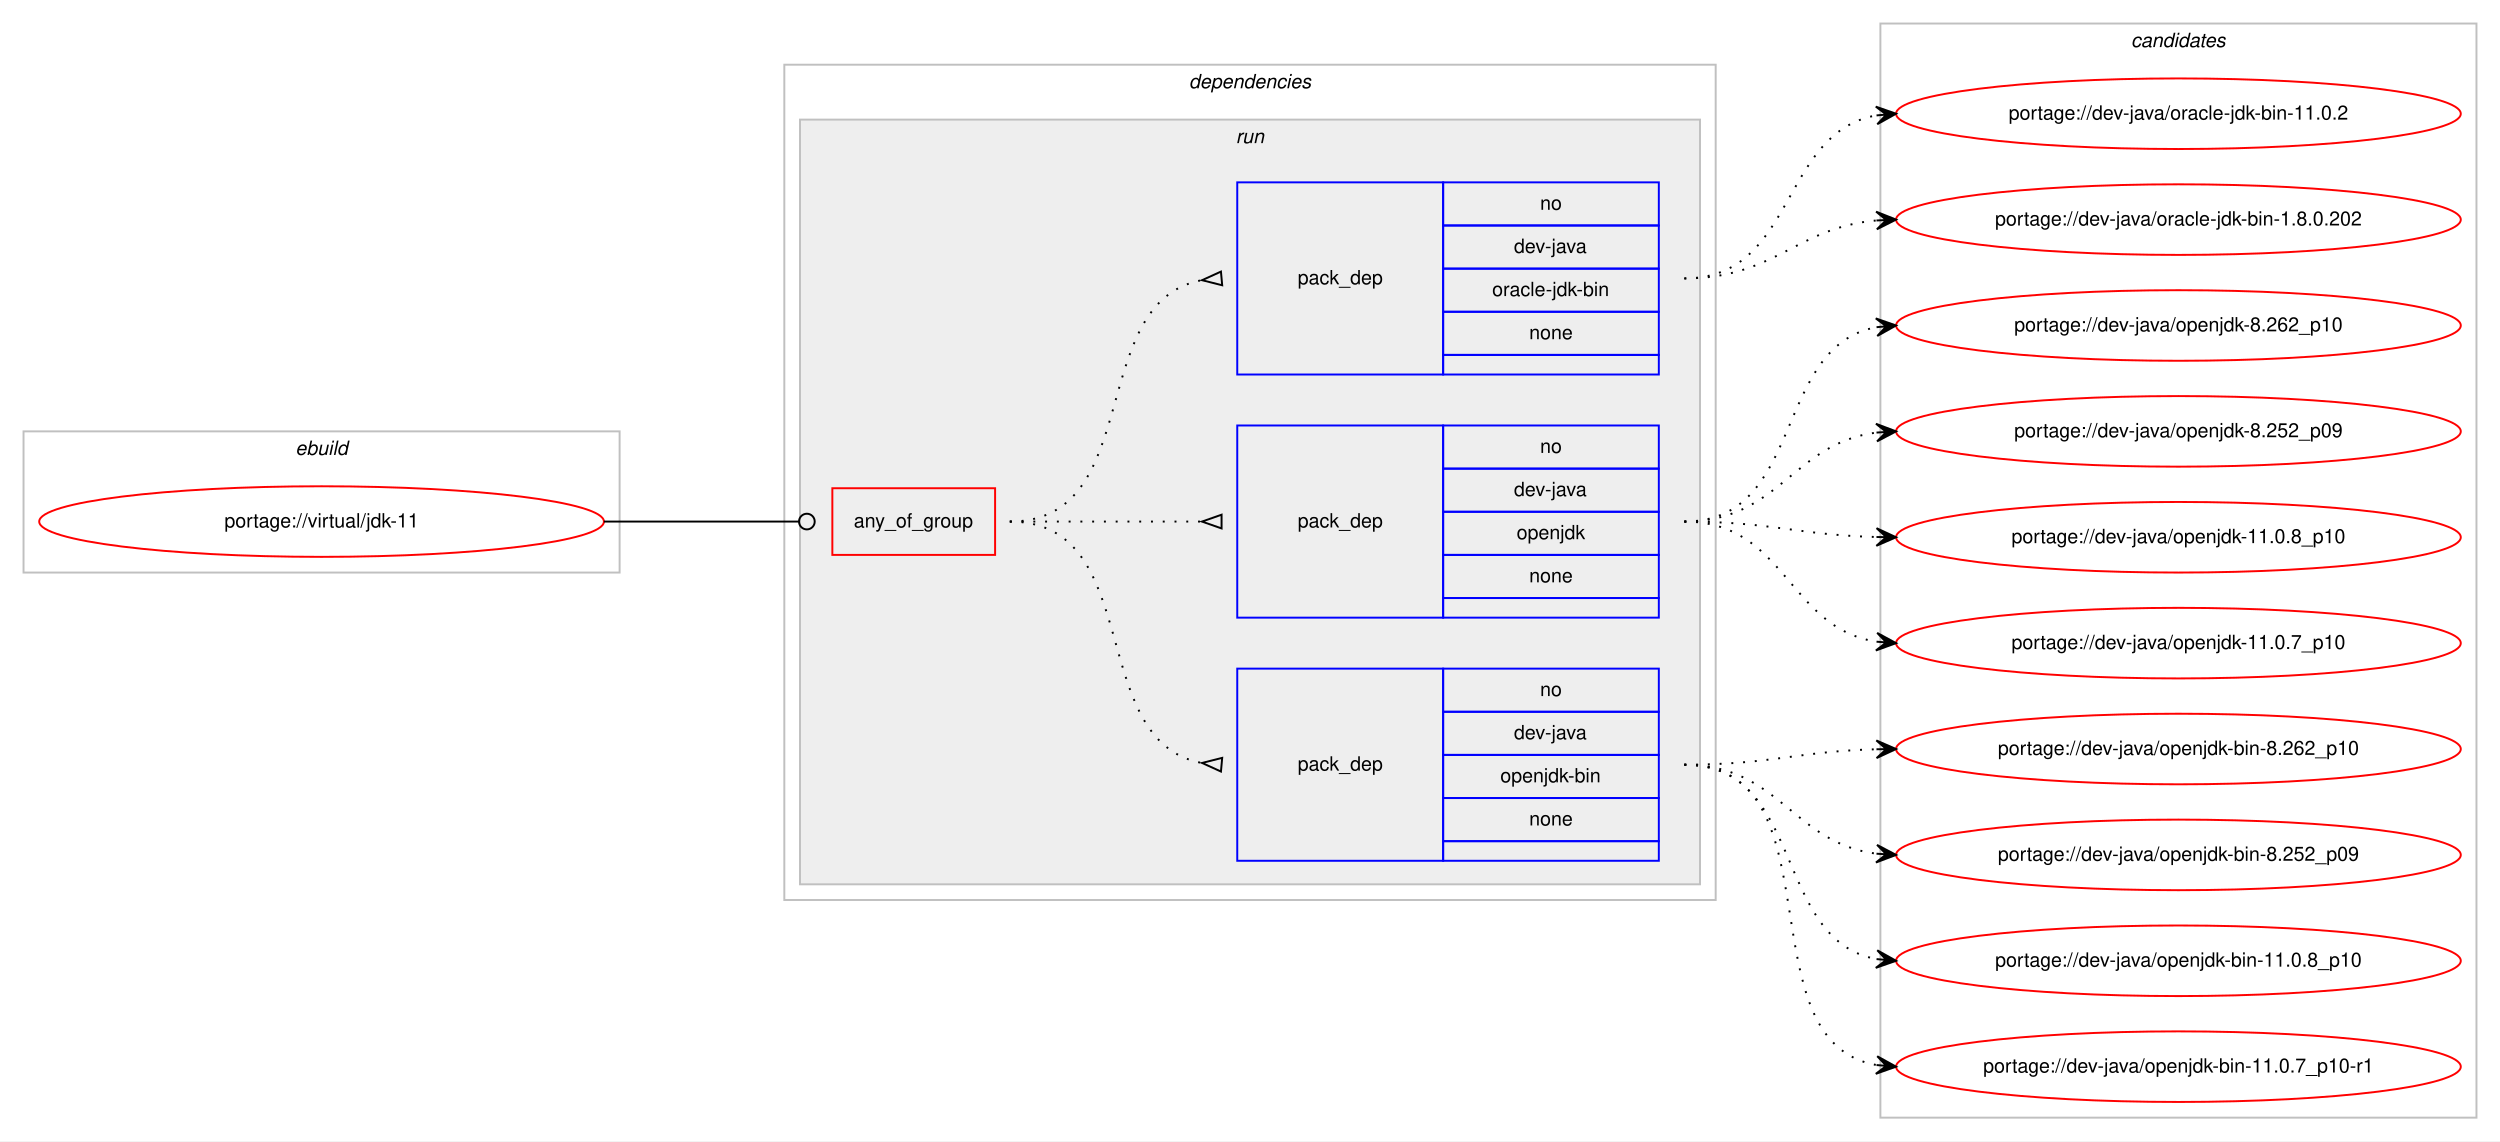
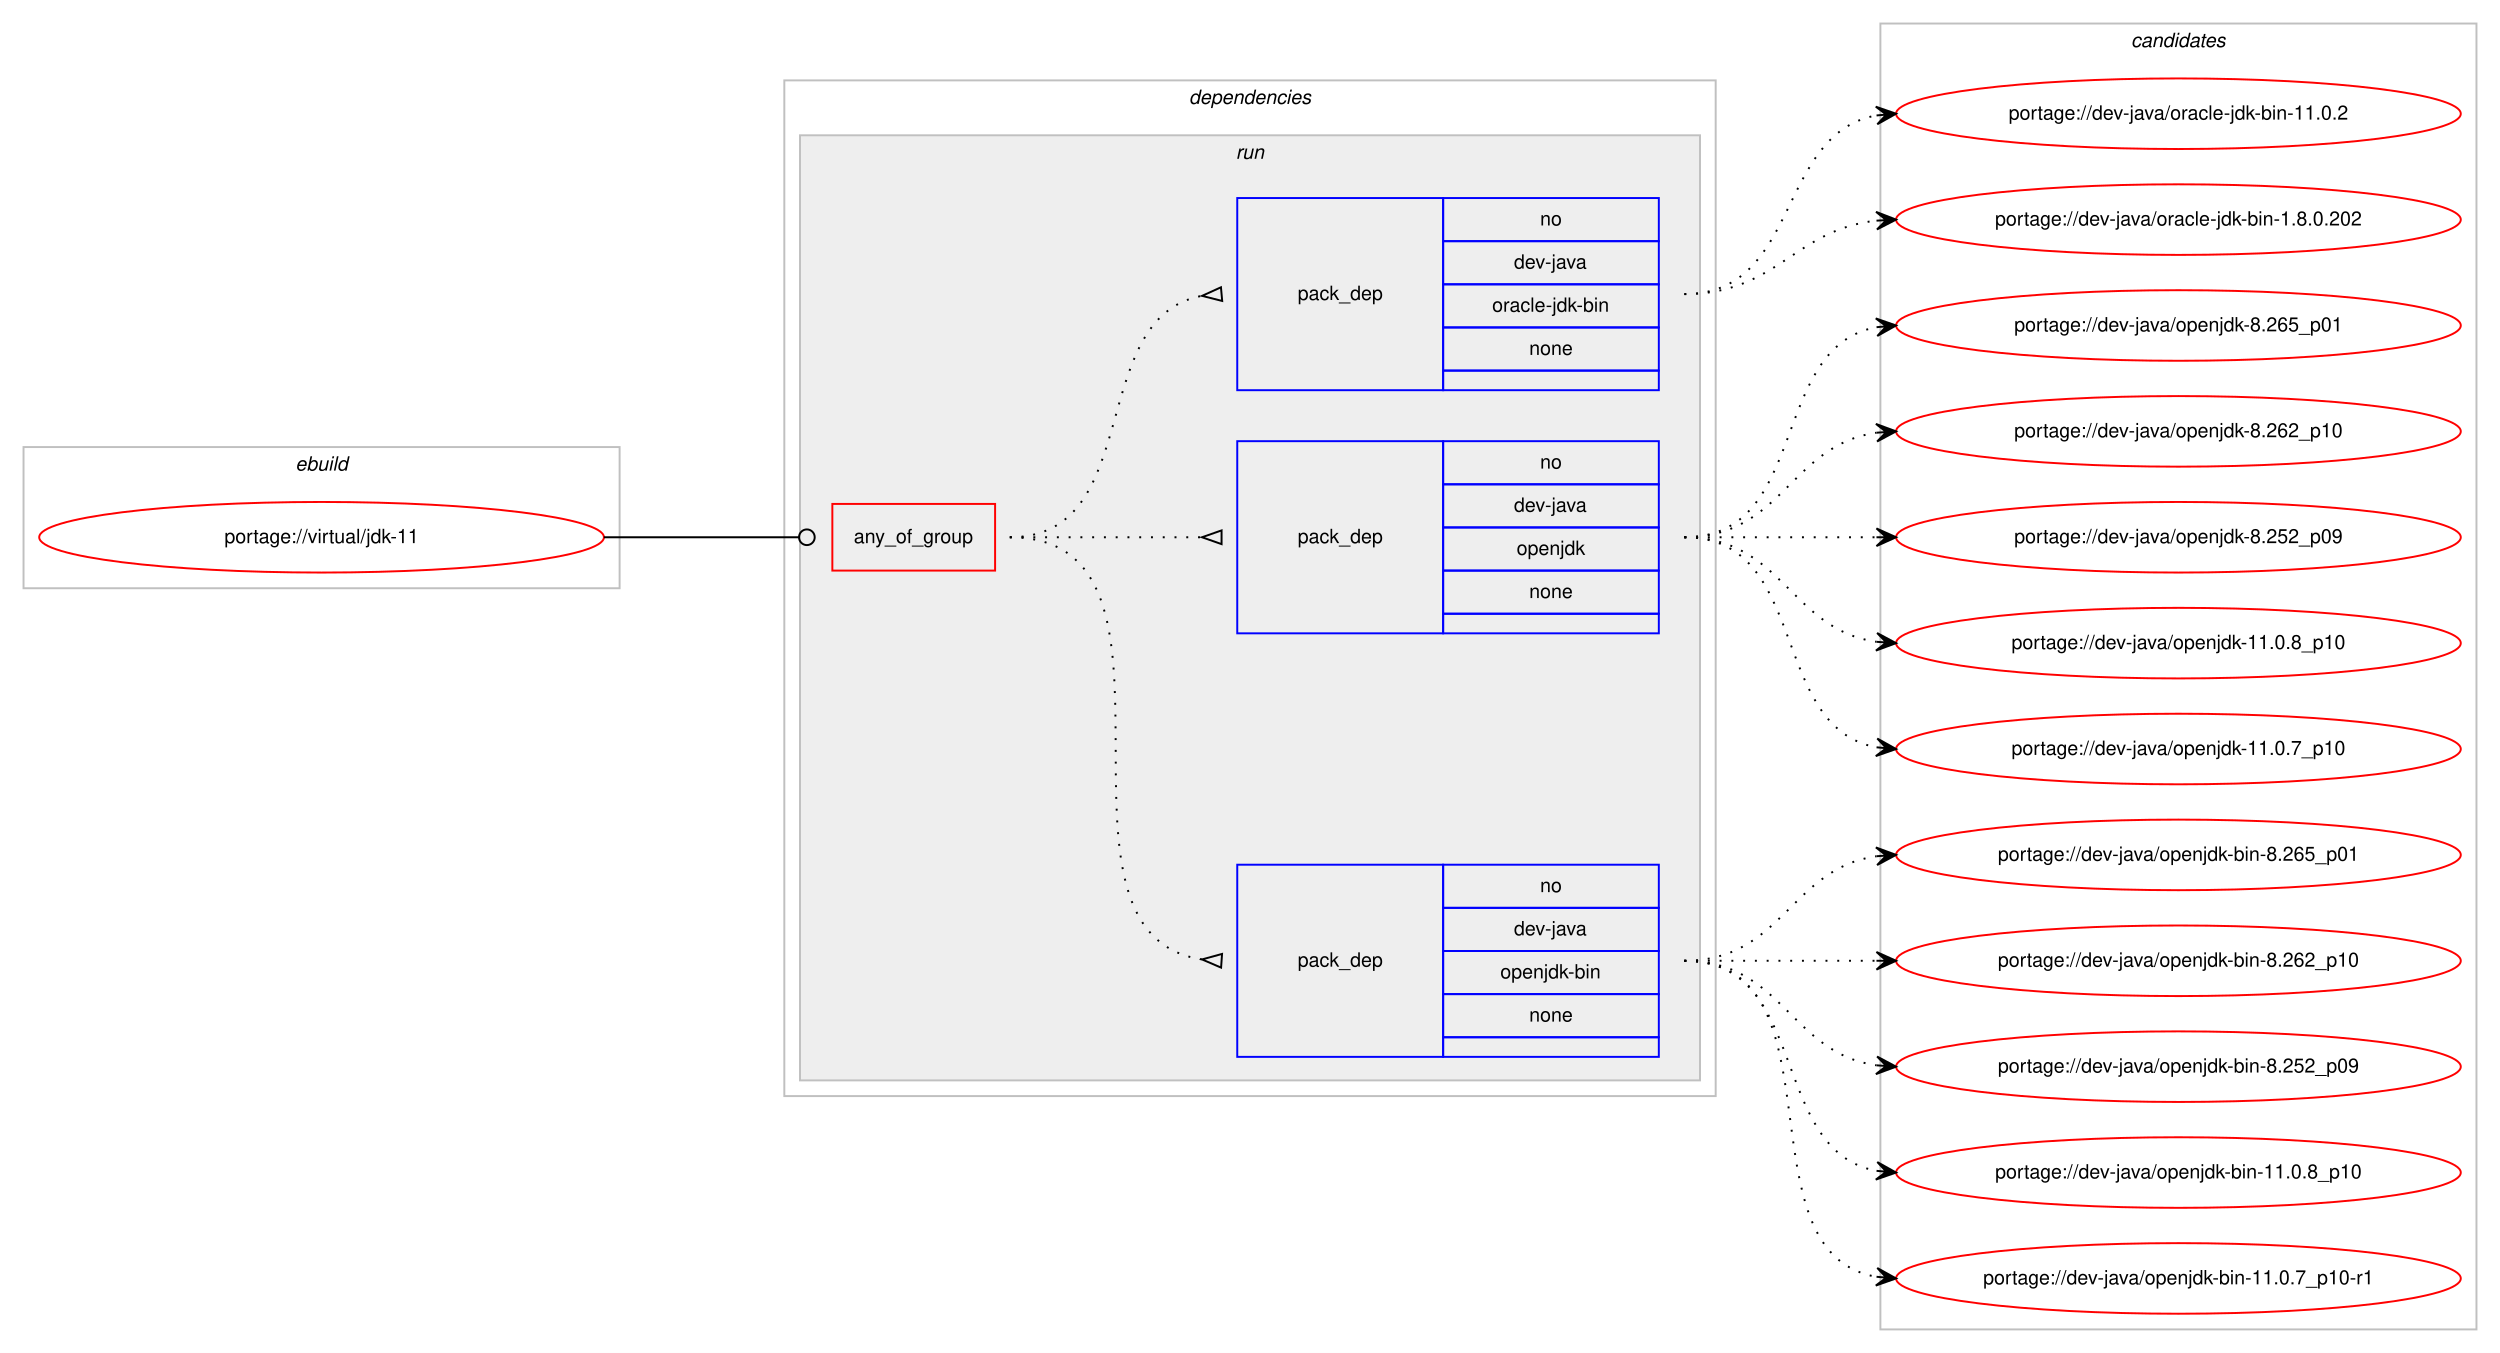
- <svg xmlns="http://www.w3.org/2000/svg" xmlns:xlink="http://www.w3.org/1999/xlink" width="1275pt" height="582pt" viewBox="0.00 0.00 1275.00 582.00">
-   <g id="graph0" class="graph" transform="scale(1 1) rotate(0) translate(4 578)">
-     <polygon fill="#ffffff" stroke="transparent" points="-4,4 -4,-578 1271,-578 1271,4 -4,4" />
+ <svg xmlns="http://www.w3.org/2000/svg" xmlns:xlink="http://www.w3.org/1999/xlink" width="1275pt" height="690pt" viewBox="0.00 0.00 1275.00 690.00">
+   <g id="graph0" class="graph" transform="scale(1 1) rotate(0) translate(4 686)">
+     <polygon fill="#ffffff" stroke="transparent" points="-4,4 -4,-686 1271,-686 1271,4 -4,4" />
    <g id="clust1" class="cluster">
-       <polygon fill="none" stroke="#c0c0c0" points="8,-286 8,-358 312,-358 312,-286 8,-286" />
-       <text text-anchor="start" x="146.663" y="-346" font-family="Helvetica,sans-Serif" font-style="italic" font-size="10.00" fill="#000000">ebuild</text>
+       <polygon fill="none" stroke="#c0c0c0" points="8,-386 8,-458 312,-458 312,-386 8,-386" />
+       <text text-anchor="start" x="146.663" y="-446" font-family="Helvetica,sans-Serif" font-style="italic" font-size="10.00" fill="#000000">ebuild</text>
    </g>
    <g id="clust2" class="cluster">
-       <polygon fill="none" stroke="#c0c0c0" points="396,-119 396,-545 871,-545 871,-119 396,-119" />
-       <text text-anchor="start" x="602.375" y="-533" font-family="Helvetica,sans-Serif" font-style="italic" font-size="10.00" fill="#000000">dependencies</text>
+       <polygon fill="none" stroke="#c0c0c0" points="396,-127 396,-645 871,-645 871,-127 396,-127" />
+       <text text-anchor="start" x="602.375" y="-633" font-family="Helvetica,sans-Serif" font-style="italic" font-size="10.00" fill="#000000">dependencies</text>
    </g>
    <g id="clust5" class="cluster">
-       <polygon fill="#eeeeee" stroke="#c0c0c0" points="404,-127 404,-517 863,-517 863,-127 404,-127" />
-       <text text-anchor="start" x="626.277" y="-505" font-family="Helvetica,sans-Serif" font-style="italic" font-size="10.00" fill="#000000">run</text>
+       <polygon fill="#eeeeee" stroke="#c0c0c0" points="404,-135 404,-617 863,-617 863,-135 404,-135" />
+       <text text-anchor="start" x="626.277" y="-605" font-family="Helvetica,sans-Serif" font-style="italic" font-size="10.00" fill="#000000">run</text>
    </g>
    <g id="clust10" class="cluster">
-       <polygon fill="none" stroke="#c0c0c0" points="955,-8 955,-566 1259,-566 1259,-8 955,-8" />
-       <text text-anchor="start" x="1082.824" y="-554" font-family="Helvetica,sans-Serif" font-style="italic" font-size="10.00" fill="#000000">candidates</text>
+       <polygon fill="none" stroke="#c0c0c0" points="955,-8 955,-674 1259,-674 1259,-8 955,-8" />
+       <text text-anchor="start" x="1082.824" y="-662" font-family="Helvetica,sans-Serif" font-style="italic" font-size="10.00" fill="#000000">candidates</text>
    </g>
    <g id="node1" class="node">
      <g id="a_node1">
        <a xlink:href="../virtual/jdk-11.svg" xlink:title="portage://virtual/jdk-11">
-           <ellipse fill="none" stroke="#ff0000" cx="160" cy="-312" rx="144" ry="18" />
-           <text text-anchor="middle" x="160" y="-309" font-family="Helvetica,sans-Serif" font-size="10.00" fill="#000000">portage://virtual/jdk-11</text>
+           <ellipse fill="none" stroke="#ff0000" cx="160" cy="-412" rx="144" ry="18" />
+           <text text-anchor="middle" x="160" y="-409" font-family="Helvetica,sans-Serif" font-size="10.00" fill="#000000">portage://virtual/jdk-11</text>
        </a>
      </g>
    </g>
    <g id="node2" class="node">
-       <polygon fill="none" stroke="#ff0000" points="420.5,-295 420.5,-329 503.5,-329 503.5,-295 420.5,-295" />
-       <text text-anchor="start" x="431.43" y="-309" font-family="Helvetica,sans-Serif" font-size="10.00" fill="#000000">any_of_group</text>
+       <polygon fill="none" stroke="#ff0000" points="420.5,-395 420.5,-429 503.5,-429 503.5,-395 420.5,-395" />
+       <text text-anchor="start" x="431.43" y="-409" font-family="Helvetica,sans-Serif" font-size="10.00" fill="#000000">any_of_group</text>
    </g>
    <g id="edge4" class="edge">
-       <path fill="none" stroke="#000000" d="M304,-312C348.978,-312 362.2,-312 403.456,-312" />
-       <ellipse fill="none" stroke="#000000" cx="407.5" cy="-312" rx="4" ry="4" />
+       <path fill="none" stroke="#000000" d="M304,-412C348.978,-412 362.2,-412 403.456,-412" />
+       <ellipse fill="none" stroke="#000000" cx="407.5" cy="-412" rx="4" ry="4" />
    </g>
    <g id="node3" class="node">
-       <polygon fill="none" stroke="#0000ff" points="627,-139 627,-237 732,-237 732,-139 627,-139" />
-       <text text-anchor="start" x="657.823" y="-185" font-family="Helvetica,sans-Serif" font-size="10.00" fill="#000000">pack_dep</text>
-       <polygon fill="none" stroke="#0000ff" points="732,-215 732,-237 842,-237 842,-215 732,-215" />
-       <text text-anchor="start" x="781.441" y="-223" font-family="Helvetica,sans-Serif" font-size="10.00" fill="#000000">no</text>
-       <polygon fill="none" stroke="#0000ff" points="732,-193 732,-215 842,-215 842,-193 732,-193" />
-       <text text-anchor="start" x="768.108" y="-201" font-family="Helvetica,sans-Serif" font-size="10.00" fill="#000000">dev-java</text>
-       <polygon fill="none" stroke="#0000ff" points="732,-171 732,-193 842,-193 842,-171 732,-171" />
-       <text text-anchor="start" x="761.16" y="-179" font-family="Helvetica,sans-Serif" font-size="10.00" fill="#000000">openjdk-bin</text>
-       <polygon fill="none" stroke="#0000ff" points="732,-149 732,-171 842,-171 842,-149 732,-149" />
-       <text text-anchor="start" x="775.882" y="-157" font-family="Helvetica,sans-Serif" font-size="10.00" fill="#000000">none</text>
-       <polygon fill="none" stroke="#0000ff" points="732,-139 732,-149 842,-149 842,-139 732,-139" />
+       <polygon fill="none" stroke="#0000ff" points="627,-147 627,-245 732,-245 732,-147 627,-147" />
+       <text text-anchor="start" x="657.823" y="-193" font-family="Helvetica,sans-Serif" font-size="10.00" fill="#000000">pack_dep</text>
+       <polygon fill="none" stroke="#0000ff" points="732,-223 732,-245 842,-245 842,-223 732,-223" />
+       <text text-anchor="start" x="781.441" y="-231" font-family="Helvetica,sans-Serif" font-size="10.00" fill="#000000">no</text>
+       <polygon fill="none" stroke="#0000ff" points="732,-201 732,-223 842,-223 842,-201 732,-201" />
+       <text text-anchor="start" x="768.108" y="-209" font-family="Helvetica,sans-Serif" font-size="10.00" fill="#000000">dev-java</text>
+       <polygon fill="none" stroke="#0000ff" points="732,-179 732,-201 842,-201 842,-179 732,-179" />
+       <text text-anchor="start" x="761.16" y="-187" font-family="Helvetica,sans-Serif" font-size="10.00" fill="#000000">openjdk-bin</text>
+       <polygon fill="none" stroke="#0000ff" points="732,-157 732,-179 842,-179 842,-157 732,-157" />
+       <text text-anchor="start" x="775.882" y="-165" font-family="Helvetica,sans-Serif" font-size="10.00" fill="#000000">none</text>
+       <polygon fill="none" stroke="#0000ff" points="732,-147 732,-157 842,-157 842,-147 732,-147" />
    </g>
    <g id="edge1" class="edge">
-       <path fill="none" stroke="#000000" stroke-dasharray="1,5" d="M511,-312C580.372,-312 549.506,-200.274 608.698,-188.927" />
-       <polygon fill="none" stroke="#000000" points="619.314,-191.486 609.04,-188.896 618.686,-184.514 619.314,-191.486" />
+       <path fill="none" stroke="#000000" stroke-dasharray="1,5" d="M511,-412C614.768,-412 518.516,-210.106 609.001,-196.699" />
+       <polygon fill="none" stroke="#000000" points="619.244,-199.492 609.024,-196.697 618.756,-192.508 619.244,-199.492" />
    </g>
    <g id="node4" class="node">
-       <polygon fill="none" stroke="#0000ff" points="627,-263 627,-361 732,-361 732,-263 627,-263" />
-       <text text-anchor="start" x="657.823" y="-309" font-family="Helvetica,sans-Serif" font-size="10.00" fill="#000000">pack_dep</text>
-       <polygon fill="none" stroke="#0000ff" points="732,-339 732,-361 842,-361 842,-339 732,-339" />
-       <text text-anchor="start" x="781.441" y="-347" font-family="Helvetica,sans-Serif" font-size="10.00" fill="#000000">no</text>
-       <polygon fill="none" stroke="#0000ff" points="732,-317 732,-339 842,-339 842,-317 732,-317" />
-       <text text-anchor="start" x="768.108" y="-325" font-family="Helvetica,sans-Serif" font-size="10.00" fill="#000000">dev-java</text>
-       <polygon fill="none" stroke="#0000ff" points="732,-295 732,-317 842,-317 842,-295 732,-295" />
-       <text text-anchor="start" x="769.493" y="-303" font-family="Helvetica,sans-Serif" font-size="10.00" fill="#000000">openjdk</text>
-       <polygon fill="none" stroke="#0000ff" points="732,-273 732,-295 842,-295 842,-273 732,-273" />
-       <text text-anchor="start" x="775.882" y="-281" font-family="Helvetica,sans-Serif" font-size="10.00" fill="#000000">none</text>
-       <polygon fill="none" stroke="#0000ff" points="732,-263 732,-273 842,-273 842,-263 732,-263" />
+       <polygon fill="none" stroke="#0000ff" points="627,-363 627,-461 732,-461 732,-363 627,-363" />
+       <text text-anchor="start" x="657.823" y="-409" font-family="Helvetica,sans-Serif" font-size="10.00" fill="#000000">pack_dep</text>
+       <polygon fill="none" stroke="#0000ff" points="732,-439 732,-461 842,-461 842,-439 732,-439" />
+       <text text-anchor="start" x="781.441" y="-447" font-family="Helvetica,sans-Serif" font-size="10.00" fill="#000000">no</text>
+       <polygon fill="none" stroke="#0000ff" points="732,-417 732,-439 842,-439 842,-417 732,-417" />
+       <text text-anchor="start" x="768.108" y="-425" font-family="Helvetica,sans-Serif" font-size="10.00" fill="#000000">dev-java</text>
+       <polygon fill="none" stroke="#0000ff" points="732,-395 732,-417 842,-417 842,-395 732,-395" />
+       <text text-anchor="start" x="769.493" y="-403" font-family="Helvetica,sans-Serif" font-size="10.00" fill="#000000">openjdk</text>
+       <polygon fill="none" stroke="#0000ff" points="732,-373 732,-395 842,-395 842,-373 732,-373" />
+       <text text-anchor="start" x="775.882" y="-381" font-family="Helvetica,sans-Serif" font-size="10.00" fill="#000000">none</text>
+       <polygon fill="none" stroke="#0000ff" points="732,-363 732,-373 842,-373 842,-363 732,-363" />
    </g>
    <g id="edge2" class="edge">
-       <path fill="none" stroke="#000000" stroke-dasharray="1,5" d="M511,-312C555.438,-312 569.02,-312 608.878,-312" />
-       <polygon fill="none" stroke="#000000" points="619,-315.5 609,-312 619,-308.5 619,-315.5" />
+       <path fill="none" stroke="#000000" stroke-dasharray="1,5" d="M511,-412C555.438,-412 569.02,-412 608.878,-412" />
+       <polygon fill="none" stroke="#000000" points="619,-415.5 609,-412 619,-408.5 619,-415.5" />
    </g>
    <g id="node5" class="node">
-       <polygon fill="none" stroke="#0000ff" points="627,-387 627,-485 732,-485 732,-387 627,-387" />
-       <text text-anchor="start" x="657.823" y="-433" font-family="Helvetica,sans-Serif" font-size="10.00" fill="#000000">pack_dep</text>
-       <polygon fill="none" stroke="#0000ff" points="732,-463 732,-485 842,-485 842,-463 732,-463" />
-       <text text-anchor="start" x="781.441" y="-471" font-family="Helvetica,sans-Serif" font-size="10.00" fill="#000000">no</text>
-       <polygon fill="none" stroke="#0000ff" points="732,-441 732,-463 842,-463 842,-441 732,-441" />
-       <text text-anchor="start" x="768.108" y="-449" font-family="Helvetica,sans-Serif" font-size="10.00" fill="#000000">dev-java</text>
-       <polygon fill="none" stroke="#0000ff" points="732,-419 732,-441 842,-441 842,-419 732,-419" />
-       <text text-anchor="start" x="757.001" y="-427" font-family="Helvetica,sans-Serif" font-size="10.00" fill="#000000">oracle-jdk-bin</text>
-       <polygon fill="none" stroke="#0000ff" points="732,-397 732,-419 842,-419 842,-397 732,-397" />
-       <text text-anchor="start" x="775.882" y="-405" font-family="Helvetica,sans-Serif" font-size="10.00" fill="#000000">none</text>
-       <polygon fill="none" stroke="#0000ff" points="732,-387 732,-397 842,-397 842,-387 732,-387" />
+       <polygon fill="none" stroke="#0000ff" points="627,-487 627,-585 732,-585 732,-487 627,-487" />
+       <text text-anchor="start" x="657.823" y="-533" font-family="Helvetica,sans-Serif" font-size="10.00" fill="#000000">pack_dep</text>
+       <polygon fill="none" stroke="#0000ff" points="732,-563 732,-585 842,-585 842,-563 732,-563" />
+       <text text-anchor="start" x="781.441" y="-571" font-family="Helvetica,sans-Serif" font-size="10.00" fill="#000000">no</text>
+       <polygon fill="none" stroke="#0000ff" points="732,-541 732,-563 842,-563 842,-541 732,-541" />
+       <text text-anchor="start" x="768.108" y="-549" font-family="Helvetica,sans-Serif" font-size="10.00" fill="#000000">dev-java</text>
+       <polygon fill="none" stroke="#0000ff" points="732,-519 732,-541 842,-541 842,-519 732,-519" />
+       <text text-anchor="start" x="757.001" y="-527" font-family="Helvetica,sans-Serif" font-size="10.00" fill="#000000">oracle-jdk-bin</text>
+       <polygon fill="none" stroke="#0000ff" points="732,-497 732,-519 842,-519 842,-497 732,-497" />
+       <text text-anchor="start" x="775.882" y="-505" font-family="Helvetica,sans-Serif" font-size="10.00" fill="#000000">none</text>
+       <polygon fill="none" stroke="#0000ff" points="732,-487 732,-497 842,-497 842,-487 732,-487" />
    </g>
    <g id="edge3" class="edge">
-       <path fill="none" stroke="#000000" stroke-dasharray="1,5" d="M511,-312C580.372,-312 549.506,-423.726 608.698,-435.073" />
-       <polygon fill="none" stroke="#000000" points="618.686,-439.486 609.04,-435.104 619.314,-432.514 618.686,-439.486" />
+       <path fill="none" stroke="#000000" stroke-dasharray="1,5" d="M511,-412C580.372,-412 549.506,-523.726 608.698,-535.073" />
+       <polygon fill="none" stroke="#000000" points="618.686,-539.486 609.04,-535.104 619.314,-532.514 618.686,-539.486" />
    </g>
    <g id="node6" class="node">
      <g id="a_node6">
+         <a xlink:href="../dev-java/openjdk-bin-8.265_p01.svg" xlink:title="portage://dev-java/openjdk-bin-8.265_p01">
+           <ellipse fill="none" stroke="#ff0000" cx="1107" cy="-250" rx="144" ry="18" />
+           <text text-anchor="middle" x="1107" y="-247" font-family="Helvetica,sans-Serif" font-size="10.00" fill="#000000">portage://dev-java/openjdk-bin-8.265_p01</text>
+         </a>
+       </g>
+     </g>
+     <g id="edge5" class="edge">
+       <path fill="none" stroke="#000000" stroke-dasharray="1,5" d="M855,-196C905.102,-196 909.012,-243.066 952.979,-249.317" />
+       <polygon fill="#000000" stroke="#000000" points="963,-250 952.717,-253.81 958.012,-249.66 953.023,-249.32 953.023,-249.32 953.023,-249.32 958.012,-249.66 953.329,-244.831 963,-250 963,-250" />
+     </g>
+     <g id="node7" class="node">
+       <g id="a_node7">
        <a xlink:href="../dev-java/openjdk-bin-8.262_p10.svg" xlink:title="portage://dev-java/openjdk-bin-8.262_p10">
          <ellipse fill="none" stroke="#ff0000" cx="1107" cy="-196" rx="144" ry="18" />
          <text text-anchor="middle" x="1107" y="-193" font-family="Helvetica,sans-Serif" font-size="10.00" fill="#000000">portage://dev-java/openjdk-bin-8.262_p10</text>
        </a>
      </g>
    </g>
-     <g id="edge5" class="edge">
-       <path fill="none" stroke="#000000" stroke-dasharray="1,5" d="M855,-188C899.559,-188 912.926,-194.857 952.855,-195.874" />
-       <polygon fill="#000000" stroke="#000000" points="963,-196 952.945,-200.376 958,-195.938 953.001,-195.876 953.001,-195.876 953.001,-195.876 958,-195.938 953.057,-191.376 963,-196 963,-196" />
-     </g>
-     <g id="node7" class="node">
-       <g id="a_node7">
+     <g id="edge6" class="edge">
+       <path fill="none" stroke="#000000" stroke-dasharray="1,5" d="M855,-196C899.438,-196 913.02,-196 952.878,-196" />
+       <polygon fill="#000000" stroke="#000000" points="963,-196 953,-200.5 958,-196 953,-196 953,-196 953,-196 958,-196 953,-191.5 963,-196 963,-196" />
+     </g>
+     <g id="node8" class="node">
+       <g id="a_node8">
        <a xlink:href="../dev-java/openjdk-bin-8.252_p09.svg" xlink:title="portage://dev-java/openjdk-bin-8.252_p09">
          <ellipse fill="none" stroke="#ff0000" cx="1107" cy="-142" rx="144" ry="18" />
          <text text-anchor="middle" x="1107" y="-139" font-family="Helvetica,sans-Serif" font-size="10.00" fill="#000000">portage://dev-java/openjdk-bin-8.252_p09</text>
        </a>
      </g>
    </g>
-     <g id="edge6" class="edge">
-       <path fill="none" stroke="#000000" stroke-dasharray="1,5" d="M855,-188C903.606,-188 910.101,-148.074 952.95,-142.615" />
-       <polygon fill="#000000" stroke="#000000" points="963,-142 953.294,-147.103 958.009,-142.306 953.019,-142.611 953.019,-142.611 953.019,-142.611 958.009,-142.306 952.744,-138.12 963,-142 963,-142" />
-     </g>
-     <g id="node8" class="node">
-       <g id="a_node8">
+     <g id="edge7" class="edge">
+       <path fill="none" stroke="#000000" stroke-dasharray="1,5" d="M855,-196C905.102,-196 909.012,-148.934 952.979,-142.683" />
+       <polygon fill="#000000" stroke="#000000" points="963,-142 953.329,-147.169 958.012,-142.34 953.023,-142.68 953.023,-142.68 953.023,-142.68 958.012,-142.34 952.717,-138.19 963,-142 963,-142" />
+     </g>
+     <g id="node9" class="node">
+       <g id="a_node9">
        <a xlink:href="../dev-java/openjdk-bin-11.0.8_p10.svg" xlink:title="portage://dev-java/openjdk-bin-11.0.8_p10">
          <ellipse fill="none" stroke="#ff0000" cx="1107" cy="-88" rx="144" ry="18" />
          <text text-anchor="middle" x="1107" y="-85" font-family="Helvetica,sans-Serif" font-size="10.00" fill="#000000">portage://dev-java/openjdk-bin-11.0.8_p10</text>
        </a>
      </g>
    </g>
-     <g id="edge7" class="edge">
-       <path fill="none" stroke="#000000" stroke-dasharray="1,5" d="M855,-188C916.839,-188 899.817,-98.638 953.03,-88.865" />
-       <polygon fill="#000000" stroke="#000000" points="963,-88 953.426,-93.347 958.019,-88.432 953.037,-88.864 953.037,-88.864 953.037,-88.864 958.019,-88.432 952.649,-84.381 963,-88 963,-88" />
-     </g>
-     <g id="node9" class="node">
-       <g id="a_node9">
+     <g id="edge8" class="edge">
+       <path fill="none" stroke="#000000" stroke-dasharray="1,5" d="M855,-196C919.303,-196 897.78,-99.09 953.031,-88.869" />
+       <polygon fill="#000000" stroke="#000000" points="963,-88 953.429,-93.352 958.019,-88.434 953.038,-88.869 953.038,-88.869 953.038,-88.869 958.019,-88.434 952.647,-84.386 963,-88 963,-88" />
+     </g>
+     <g id="node10" class="node">
+       <g id="a_node10">
        <a xlink:href="../dev-java/openjdk-bin-11.0.7_p10-r1.svg" xlink:title="portage://dev-java/openjdk-bin-11.0.7_p10-r1">
          <ellipse fill="none" stroke="#ff0000" cx="1107" cy="-34" rx="144" ry="18" />
          <text text-anchor="middle" x="1107" y="-31" font-family="Helvetica,sans-Serif" font-size="10.00" fill="#000000">portage://dev-java/openjdk-bin-11.0.7_p10-r1</text>
        </a>
      </g>
    </g>
-     <g id="edge8" class="edge">
-       <path fill="none" stroke="#000000" stroke-dasharray="1,5" d="M855,-188C935.006,-188 884.225,-46.95 952.992,-34.829" />
-       <polygon fill="#000000" stroke="#000000" points="963,-34 953.405,-39.31 958.017,-34.413 953.034,-34.825 953.034,-34.825 953.034,-34.825 958.017,-34.413 952.663,-30.34 963,-34 963,-34" />
-     </g>
-     <g id="node10" class="node">
-       <g id="a_node10">
-         <a xlink:href="../dev-java/openjdk-8.262_p10.svg" xlink:title="portage://dev-java/openjdk-8.262_p10">
-           <ellipse fill="none" stroke="#ff0000" cx="1107" cy="-412" rx="144" ry="18" />
-           <text text-anchor="middle" x="1107" y="-409" font-family="Helvetica,sans-Serif" font-size="10.00" fill="#000000">portage://dev-java/openjdk-8.262_p10</text>
-         </a>
-       </g>
-     </g>
    <g id="edge9" class="edge">
-       <path fill="none" stroke="#000000" stroke-dasharray="1,5" d="M855,-312C916.839,-312 899.817,-401.362 953.03,-411.135" />
-       <polygon fill="#000000" stroke="#000000" points="963,-412 952.649,-415.619 958.019,-411.568 953.037,-411.136 953.037,-411.136 953.037,-411.136 958.019,-411.568 953.426,-406.653 963,-412 963,-412" />
+       <path fill="none" stroke="#000000" stroke-dasharray="1,5" d="M855,-196C937.815,-196 881.779,-47.623 952.661,-34.872" />
+       <polygon fill="#000000" stroke="#000000" points="963,-34 953.413,-39.324 958.018,-34.42 953.035,-34.84 953.035,-34.84 953.035,-34.84 958.018,-34.42 952.657,-30.356 963,-34 963,-34" />
    </g>
    <g id="node11" class="node">
      <g id="a_node11">
-         <a xlink:href="../dev-java/openjdk-8.252_p09.svg" xlink:title="portage://dev-java/openjdk-8.252_p09">
-           <ellipse fill="none" stroke="#ff0000" cx="1107" cy="-358" rx="144" ry="18" />
-           <text text-anchor="middle" x="1107" y="-355" font-family="Helvetica,sans-Serif" font-size="10.00" fill="#000000">portage://dev-java/openjdk-8.252_p09</text>
+         <a xlink:href="../dev-java/openjdk-8.265_p01.svg" xlink:title="portage://dev-java/openjdk-8.265_p01">
+           <ellipse fill="none" stroke="#ff0000" cx="1107" cy="-520" rx="144" ry="18" />
+           <text text-anchor="middle" x="1107" y="-517" font-family="Helvetica,sans-Serif" font-size="10.00" fill="#000000">portage://dev-java/openjdk-8.265_p01</text>
        </a>
      </g>
    </g>
    <g id="edge10" class="edge">
-       <path fill="none" stroke="#000000" stroke-dasharray="1,5" d="M855,-312C903.606,-312 910.101,-351.926 952.95,-357.385" />
-       <polygon fill="#000000" stroke="#000000" points="963,-358 952.744,-361.88 958.009,-357.694 953.019,-357.389 953.019,-357.389 953.019,-357.389 958.009,-357.694 953.294,-352.897 963,-358 963,-358" />
+       <path fill="none" stroke="#000000" stroke-dasharray="1,5" d="M855,-412C919.303,-412 897.78,-508.91 953.031,-519.131" />
+       <polygon fill="#000000" stroke="#000000" points="963,-520 952.647,-523.614 958.019,-519.566 953.038,-519.131 953.038,-519.131 953.038,-519.131 958.019,-519.566 953.429,-514.648 963,-520 963,-520" />
    </g>
    <g id="node12" class="node">
      <g id="a_node12">
-         <a xlink:href="../dev-java/openjdk-11.0.8_p10.svg" xlink:title="portage://dev-java/openjdk-11.0.8_p10">
-           <ellipse fill="none" stroke="#ff0000" cx="1107" cy="-304" rx="144" ry="18" />
-           <text text-anchor="middle" x="1107" y="-301" font-family="Helvetica,sans-Serif" font-size="10.00" fill="#000000">portage://dev-java/openjdk-11.0.8_p10</text>
+         <a xlink:href="../dev-java/openjdk-8.262_p10.svg" xlink:title="portage://dev-java/openjdk-8.262_p10">
+           <ellipse fill="none" stroke="#ff0000" cx="1107" cy="-466" rx="144" ry="18" />
+           <text text-anchor="middle" x="1107" y="-463" font-family="Helvetica,sans-Serif" font-size="10.00" fill="#000000">portage://dev-java/openjdk-8.262_p10</text>
        </a>
      </g>
    </g>
    <g id="edge11" class="edge">
-       <path fill="none" stroke="#000000" stroke-dasharray="1,5" d="M855,-312C899.559,-312 912.926,-305.143 952.855,-304.126" />
-       <polygon fill="#000000" stroke="#000000" points="963,-304 953.057,-308.624 958,-304.062 953.001,-304.124 953.001,-304.124 953.001,-304.124 958,-304.062 952.945,-299.624 963,-304 963,-304" />
+       <path fill="none" stroke="#000000" stroke-dasharray="1,5" d="M855,-412C905.102,-412 909.012,-459.066 952.979,-465.317" />
+       <polygon fill="#000000" stroke="#000000" points="963,-466 952.717,-469.81 958.012,-465.66 953.023,-465.32 953.023,-465.32 953.023,-465.32 958.012,-465.66 953.329,-460.831 963,-466 963,-466" />
    </g>
    <g id="node13" class="node">
      <g id="a_node13">
-         <a xlink:href="../dev-java/openjdk-11.0.7_p10.svg" xlink:title="portage://dev-java/openjdk-11.0.7_p10">
-           <ellipse fill="none" stroke="#ff0000" cx="1107" cy="-250" rx="144" ry="18" />
-           <text text-anchor="middle" x="1107" y="-247" font-family="Helvetica,sans-Serif" font-size="10.00" fill="#000000">portage://dev-java/openjdk-11.0.7_p10</text>
+         <a xlink:href="../dev-java/openjdk-8.252_p09.svg" xlink:title="portage://dev-java/openjdk-8.252_p09">
+           <ellipse fill="none" stroke="#ff0000" cx="1107" cy="-412" rx="144" ry="18" />
+           <text text-anchor="middle" x="1107" y="-409" font-family="Helvetica,sans-Serif" font-size="10.00" fill="#000000">portage://dev-java/openjdk-8.252_p09</text>
        </a>
      </g>
    </g>
    <g id="edge12" class="edge">
-       <path fill="none" stroke="#000000" stroke-dasharray="1,5" d="M855,-312C906.78,-312 907.759,-257.735 952.99,-250.739" />
-       <polygon fill="#000000" stroke="#000000" points="963,-250 953.359,-255.225 958.014,-250.368 953.027,-250.737 953.027,-250.737 953.027,-250.737 958.014,-250.368 952.696,-246.249 963,-250 963,-250" />
+       <path fill="none" stroke="#000000" stroke-dasharray="1,5" d="M855,-412C899.438,-412 913.02,-412 952.878,-412" />
+       <polygon fill="#000000" stroke="#000000" points="963,-412 953,-416.5 958,-412 953,-412 953,-412 953,-412 958,-412 953,-407.5 963,-412 963,-412" />
    </g>
    <g id="node14" class="node">
      <g id="a_node14">
-         <a xlink:href="../dev-java/oracle-jdk-bin-11.0.2.svg" xlink:title="portage://dev-java/oracle-jdk-bin-11.0.2">
-           <ellipse fill="none" stroke="#ff0000" cx="1107" cy="-520" rx="144" ry="18" />
-           <text text-anchor="middle" x="1107" y="-517" font-family="Helvetica,sans-Serif" font-size="10.00" fill="#000000">portage://dev-java/oracle-jdk-bin-11.0.2</text>
+         <a xlink:href="../dev-java/openjdk-11.0.8_p10.svg" xlink:title="portage://dev-java/openjdk-11.0.8_p10">
+           <ellipse fill="none" stroke="#ff0000" cx="1107" cy="-358" rx="144" ry="18" />
+           <text text-anchor="middle" x="1107" y="-355" font-family="Helvetica,sans-Serif" font-size="10.00" fill="#000000">portage://dev-java/openjdk-11.0.8_p10</text>
        </a>
      </g>
    </g>
    <g id="edge13" class="edge">
-       <path fill="none" stroke="#000000" stroke-dasharray="1,5" d="M855,-436C912.128,-436 903.567,-510.136 952.74,-519.114" />
-       <polygon fill="#000000" stroke="#000000" points="963,-520 952.65,-523.622 958.019,-519.569 953.037,-519.139 953.037,-519.139 953.037,-519.139 958.019,-519.569 953.424,-514.656 963,-520 963,-520" />
+       <path fill="none" stroke="#000000" stroke-dasharray="1,5" d="M855,-412C905.102,-412 909.012,-364.934 952.979,-358.683" />
+       <polygon fill="#000000" stroke="#000000" points="963,-358 953.329,-363.169 958.012,-358.34 953.023,-358.68 953.023,-358.68 953.023,-358.68 958.012,-358.34 952.717,-354.19 963,-358 963,-358" />
    </g>
    <g id="node15" class="node">
      <g id="a_node15">
+         <a xlink:href="../dev-java/openjdk-11.0.7_p10.svg" xlink:title="portage://dev-java/openjdk-11.0.7_p10">
+           <ellipse fill="none" stroke="#ff0000" cx="1107" cy="-304" rx="144" ry="18" />
+           <text text-anchor="middle" x="1107" y="-301" font-family="Helvetica,sans-Serif" font-size="10.00" fill="#000000">portage://dev-java/openjdk-11.0.7_p10</text>
+         </a>
+       </g>
+     </g>
+     <g id="edge14" class="edge">
+       <path fill="none" stroke="#000000" stroke-dasharray="1,5" d="M855,-412C919.303,-412 897.78,-315.09 953.031,-304.869" />
+       <polygon fill="#000000" stroke="#000000" points="963,-304 953.429,-309.352 958.019,-304.434 953.038,-304.869 953.038,-304.869 953.038,-304.869 958.019,-304.434 952.647,-300.386 963,-304 963,-304" />
+     </g>
+     <g id="node16" class="node">
+       <g id="a_node16">
+         <a xlink:href="../dev-java/oracle-jdk-bin-11.0.2.svg" xlink:title="portage://dev-java/oracle-jdk-bin-11.0.2">
+           <ellipse fill="none" stroke="#ff0000" cx="1107" cy="-628" rx="144" ry="18" />
+           <text text-anchor="middle" x="1107" y="-625" font-family="Helvetica,sans-Serif" font-size="10.00" fill="#000000">portage://dev-java/oracle-jdk-bin-11.0.2</text>
+         </a>
+       </g>
+     </g>
+     <g id="edge15" class="edge">
+       <path fill="none" stroke="#000000" stroke-dasharray="1,5" d="M855,-536C914.36,-536 901.789,-617.535 952.72,-627.089" />
+       <polygon fill="#000000" stroke="#000000" points="963,-628 952.642,-631.6 958.019,-627.559 953.039,-627.118 953.039,-627.118 953.039,-627.118 958.019,-627.559 953.436,-622.635 963,-628 963,-628" />
+     </g>
+     <g id="node17" class="node">
+       <g id="a_node17">
        <a xlink:href="../dev-java/oracle-jdk-bin-1.8.0.202.svg" xlink:title="portage://dev-java/oracle-jdk-bin-1.8.0.202">
-           <ellipse fill="none" stroke="#ff0000" cx="1107" cy="-466" rx="144" ry="18" />
-           <text text-anchor="middle" x="1107" y="-463" font-family="Helvetica,sans-Serif" font-size="10.00" fill="#000000">portage://dev-java/oracle-jdk-bin-1.8.0.202</text>
-         </a>
-       </g>
-     </g>
-     <g id="edge14" class="edge">
-       <path fill="none" stroke="#000000" stroke-dasharray="1,5" d="M855,-436C901.217,-436 911.757,-461.821 952.818,-465.553" />
-       <polygon fill="#000000" stroke="#000000" points="963,-466 952.812,-470.057 958.005,-465.781 953.01,-465.561 953.01,-465.561 953.01,-465.561 958.005,-465.781 953.207,-461.065 963,-466 963,-466" />
+           <ellipse fill="none" stroke="#ff0000" cx="1107" cy="-574" rx="144" ry="18" />
+           <text text-anchor="middle" x="1107" y="-571" font-family="Helvetica,sans-Serif" font-size="10.00" fill="#000000">portage://dev-java/oracle-jdk-bin-1.8.0.202</text>
+         </a>
+       </g>
+     </g>
+     <g id="edge16" class="edge">
+       <path fill="none" stroke="#000000" stroke-dasharray="1,5" d="M855,-536C902.307,-536 911.019,-568.844 952.898,-573.463" />
+       <polygon fill="#000000" stroke="#000000" points="963,-574 952.775,-577.963 958.007,-573.735 953.014,-573.469 953.014,-573.469 953.014,-573.469 958.007,-573.735 953.253,-568.975 963,-574 963,-574" />
    </g>
  </g>
</svg>
